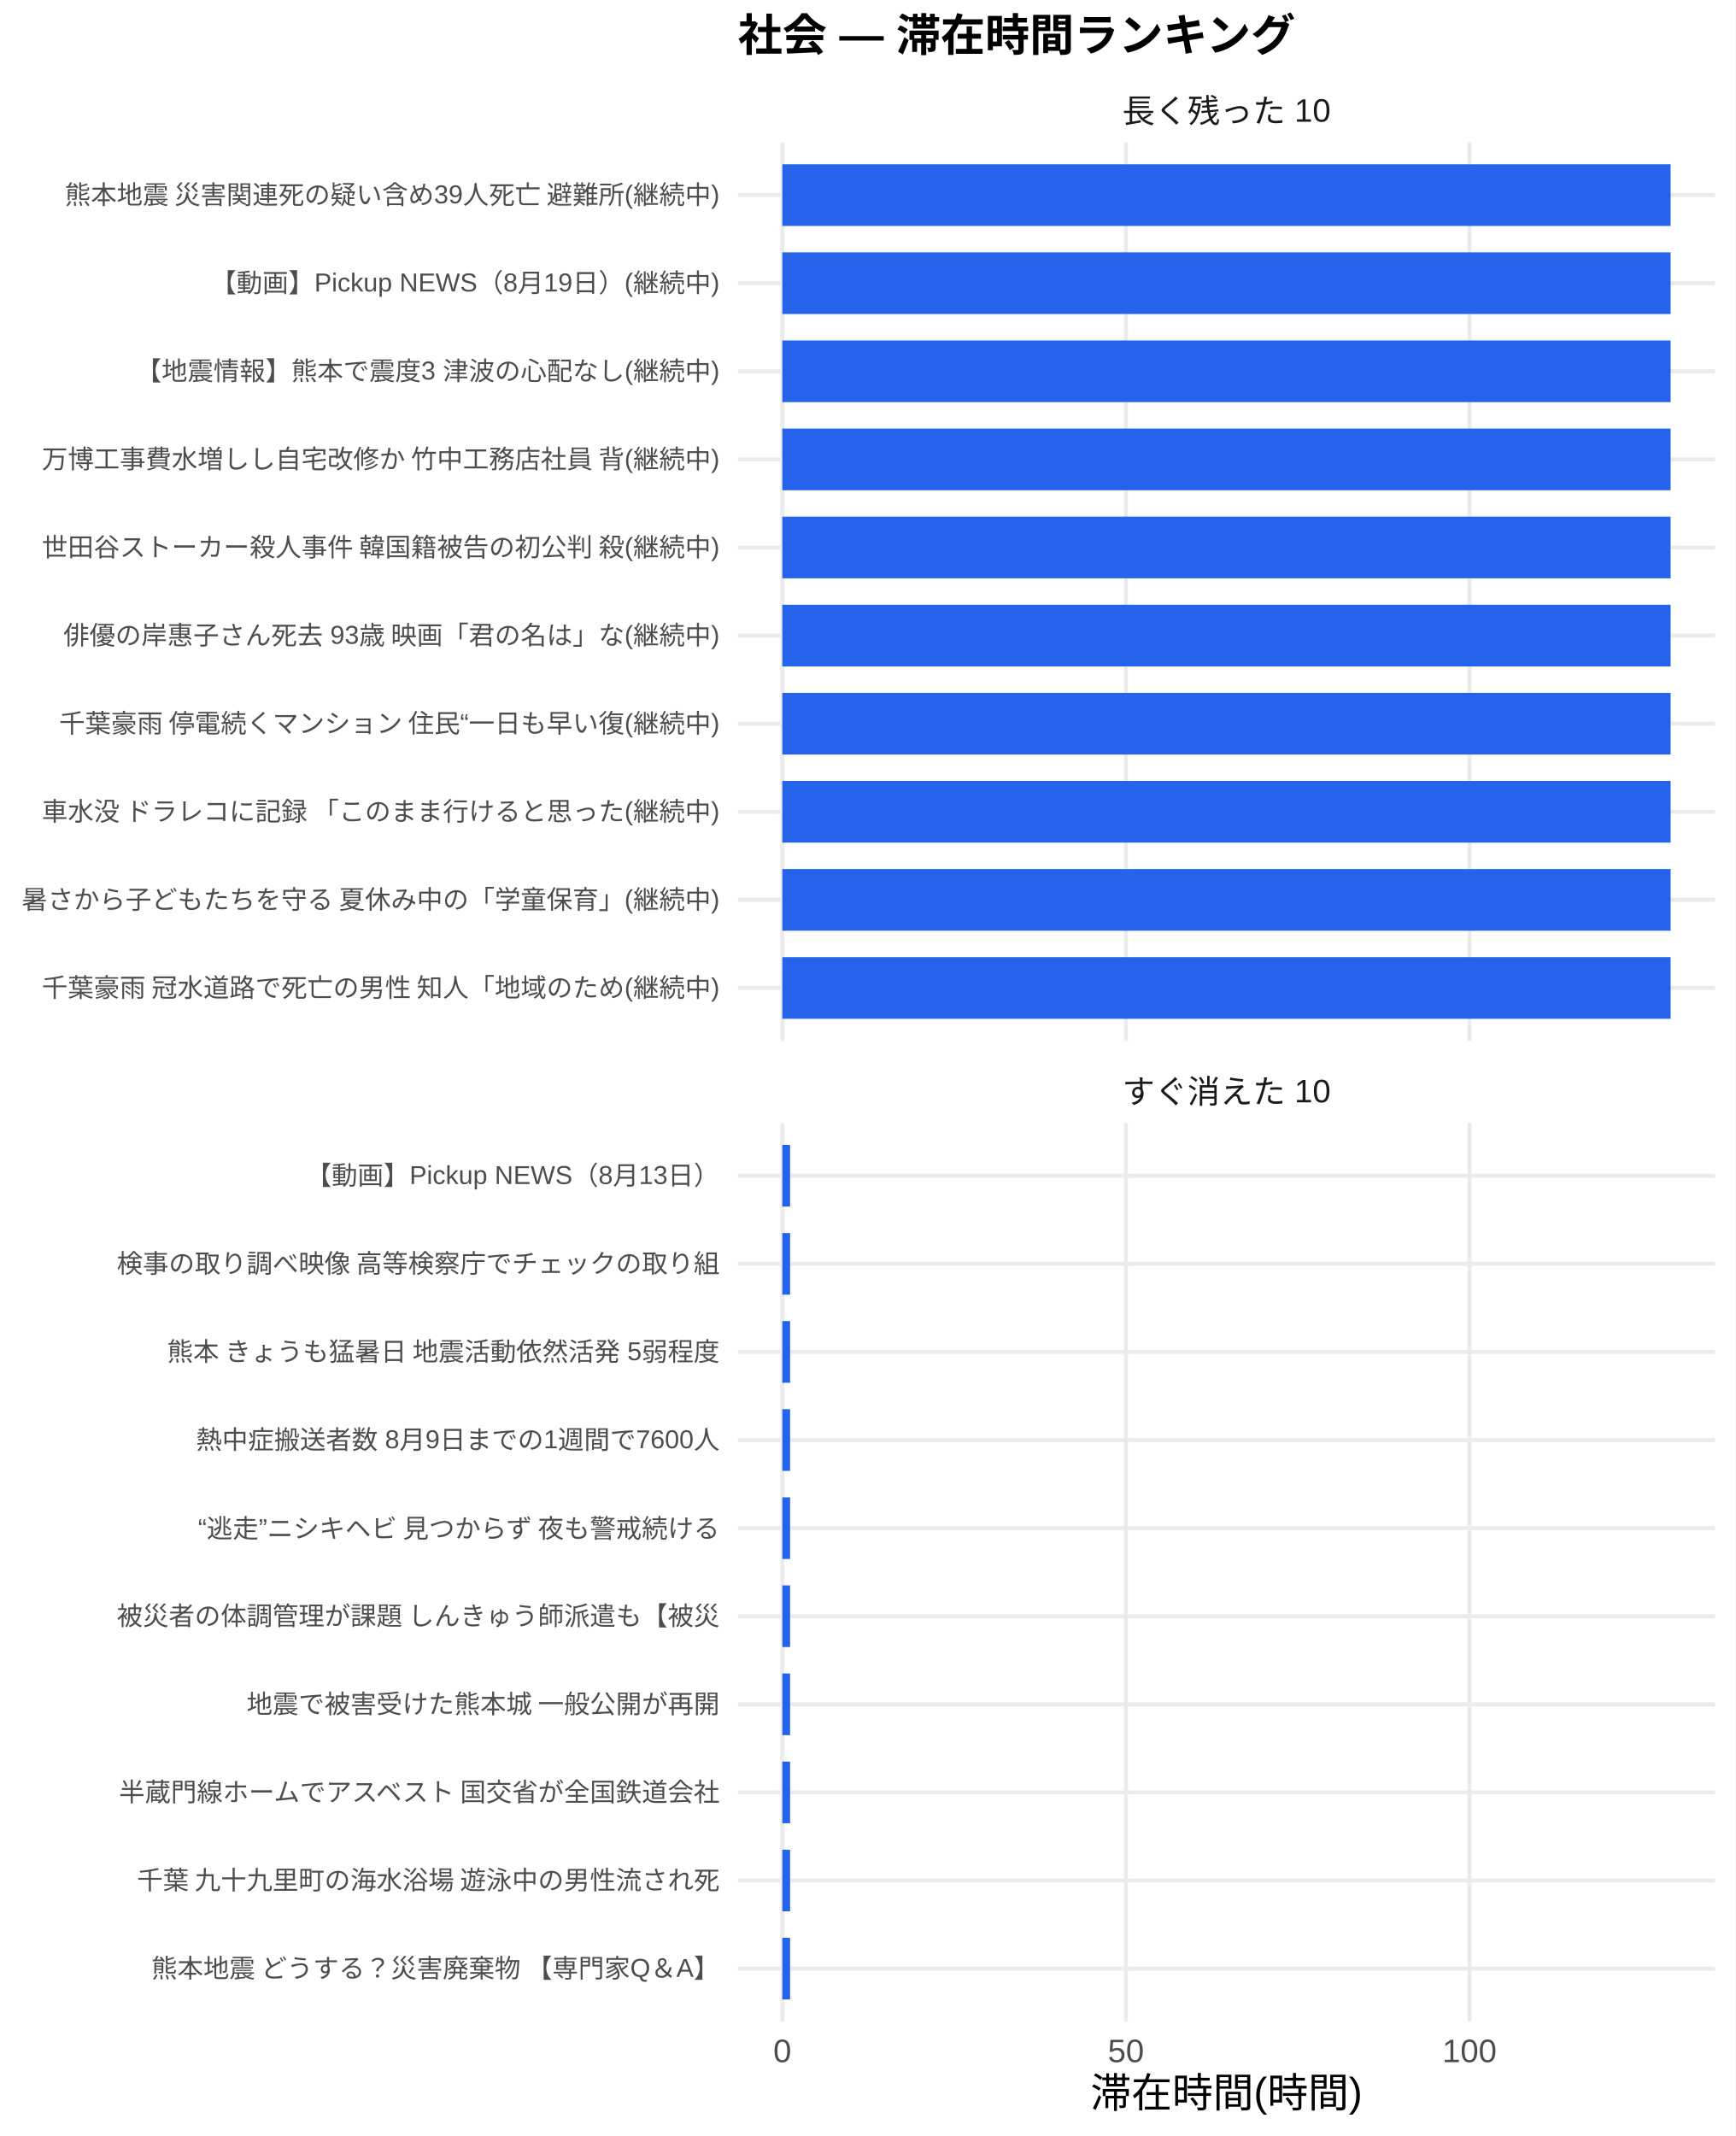
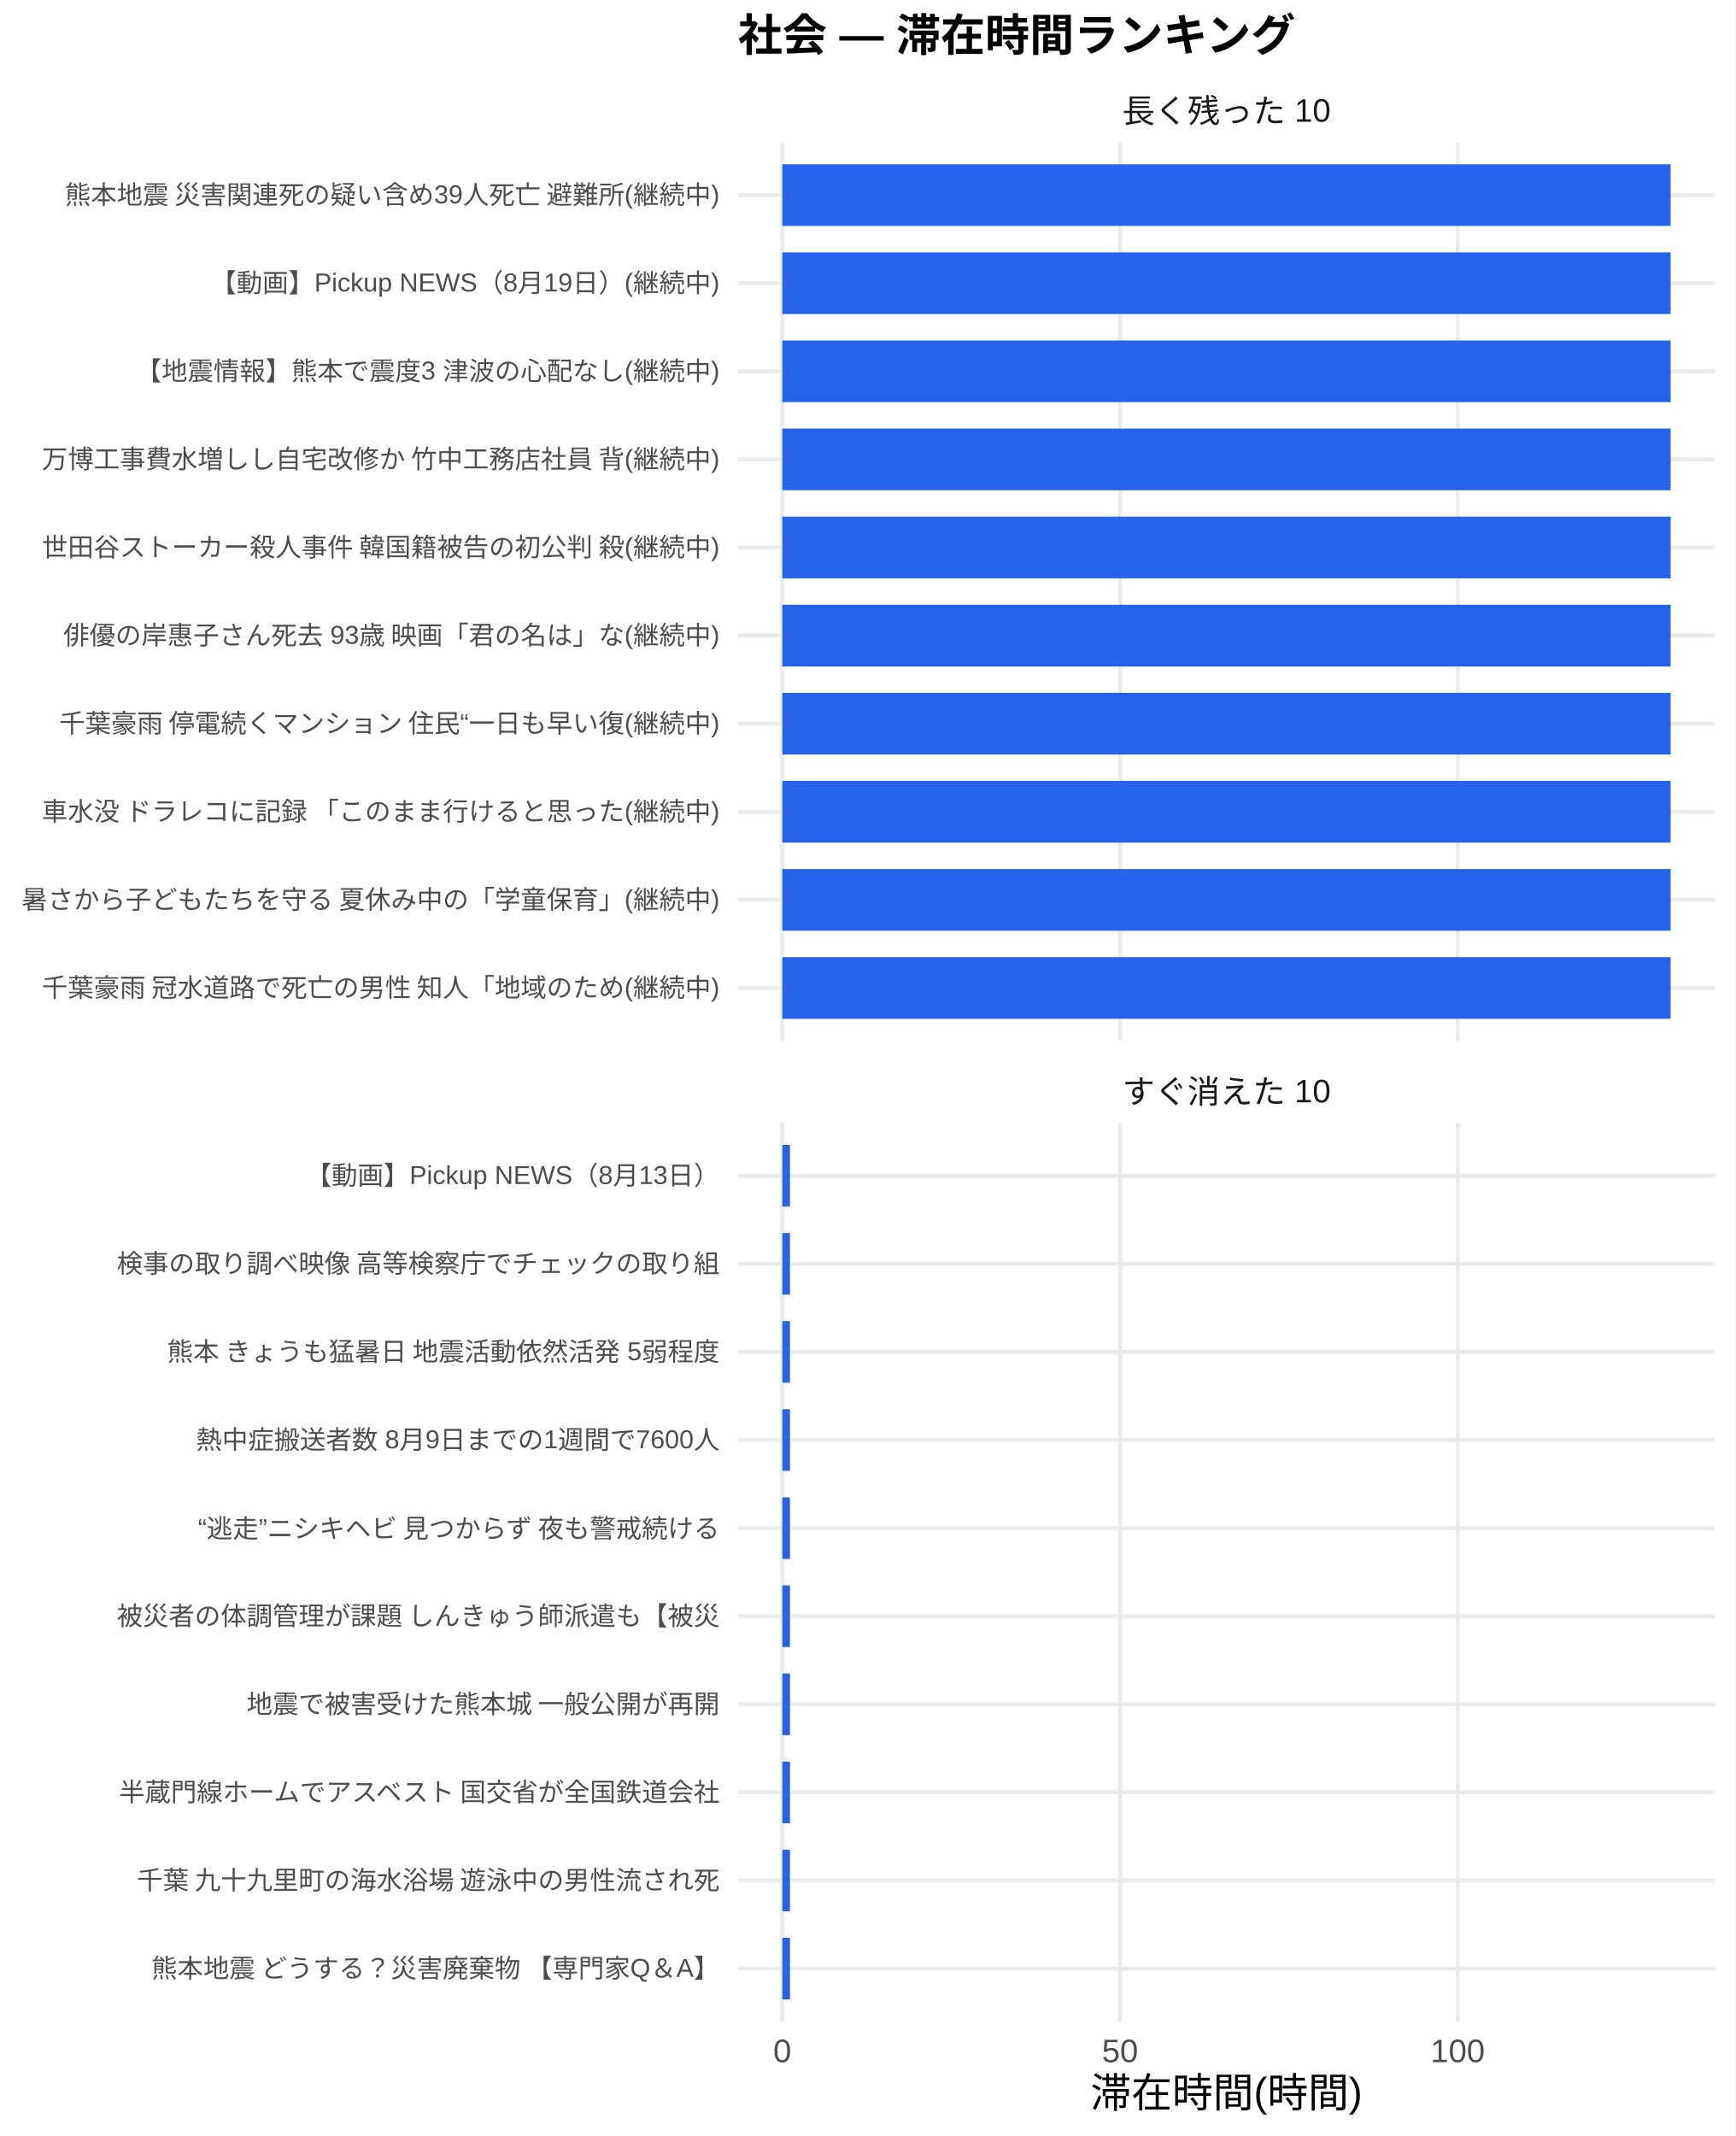
<svg xmlns="http://www.w3.org/2000/svg" width="468.00pt" height="576.00pt" viewBox="0 0 468.00 576.00">
  <g class="svglite">
    <defs>
      <style type="text/css">
    .svglite line, .svglite polyline, .svglite polygon, .svglite path, .svglite rect, .svglite circle {
      fill: none;
      stroke: #000000;
      stroke-linecap: round;
      stroke-linejoin: round;
      stroke-miterlimit: 10.00;
    }
    .svglite text {
      white-space: pre;
    }
    .svglite g.glyphgroup path {
      fill: inherit;
      stroke: none;
    }
  </style>
    </defs>
    <rect width="100%" height="100%" style="stroke: none; fill: #FFFFFF;" />
    <defs>
      <clipPath id="cpMC4wMHw0NjguMDB8MC4wMHw1NzYuMDA=">
        <rect x="0.00" y="0.00" width="468.00" height="576.00" />
      </clipPath>
    </defs>
    <g clip-path="url(#cpMC4wMHw0NjguMDB8MC4wMHw1NzYuMDA=)">
      <rect x="0" y="0.00" width="468.00" height="576.00" style="stroke-width: 1.07; stroke: none; fill: #FFFFFF;" />
    </g>
    <defs>
      <clipPath id="cpMTk5LjAwfDQ2Mi41MnwzOC4zNnwyODAuNjc=">
        <rect x="199.00" y="38.36" width="263.52" height="242.31" />
      </clipPath>
    </defs>
    <g clip-path="url(#cpMTk5LjAwfDQ2Mi41MnwzOC4zNnwyODAuNjc=)">
      <polyline points="199.00,266.42 462.52,266.42 " style="stroke-width: 1.07; stroke: #EBEBEB; stroke-linecap: butt;" />
      <polyline points="199.00,242.66 462.52,242.66 " style="stroke-width: 1.07; stroke: #EBEBEB; stroke-linecap: butt;" />
      <polyline points="199.00,218.91 462.52,218.91 " style="stroke-width: 1.07; stroke: #EBEBEB; stroke-linecap: butt;" />
      <polyline points="199.00,195.15 462.52,195.15 " style="stroke-width: 1.07; stroke: #EBEBEB; stroke-linecap: butt;" />
      <polyline points="199.00,171.39 462.52,171.39 " style="stroke-width: 1.07; stroke: #EBEBEB; stroke-linecap: butt;" />
      <polyline points="199.00,147.64 462.52,147.64 " style="stroke-width: 1.07; stroke: #EBEBEB; stroke-linecap: butt;" />
      <polyline points="199.00,123.88 462.52,123.88 " style="stroke-width: 1.07; stroke: #EBEBEB; stroke-linecap: butt;" />
      <polyline points="199.00,100.13 462.52,100.13 " style="stroke-width: 1.07; stroke: #EBEBEB; stroke-linecap: butt;" />
      <polyline points="199.00,76.37 462.52,76.37 " style="stroke-width: 1.07; stroke: #EBEBEB; stroke-linecap: butt;" />
      <polyline points="199.00,52.61 462.52,52.61 " style="stroke-width: 1.07; stroke: #EBEBEB; stroke-linecap: butt;" />
      <polyline points="210.98,280.67 210.98,38.36 " style="stroke-width: 1.07; stroke: #EBEBEB; stroke-linecap: butt;" />
-       <polyline points="303.64,280.67 303.64,38.36 " style="stroke-width: 1.07; stroke: #EBEBEB; stroke-linecap: butt;" />
-       <polyline points="396.30,280.67 396.30,38.36 " style="stroke-width: 1.07; stroke: #EBEBEB; stroke-linecap: butt;" />
+       <polyline points="302.05,280.67 302.05,38.36 " style="stroke-width: 1.07; stroke: #EBEBEB; stroke-linecap: butt;" />
+       <polyline points="393.11,280.67 393.11,38.36 " style="stroke-width: 1.07; stroke: #EBEBEB; stroke-linecap: butt;" />
      <rect x="210.98" y="44.30" width="239.56" height="16.63" style="stroke-width: 1.07; stroke: none; stroke-linecap: butt; stroke-linejoin: miter; fill: #2563EB;" />
      <rect x="210.98" y="68.05" width="239.56" height="16.63" style="stroke-width: 1.07; stroke: none; stroke-linecap: butt; stroke-linejoin: miter; fill: #2563EB;" />
      <rect x="210.98" y="91.81" width="239.56" height="16.63" style="stroke-width: 1.07; stroke: none; stroke-linecap: butt; stroke-linejoin: miter; fill: #2563EB;" />
      <rect x="210.98" y="115.57" width="239.56" height="16.63" style="stroke-width: 1.07; stroke: none; stroke-linecap: butt; stroke-linejoin: miter; fill: #2563EB;" />
      <rect x="210.98" y="139.32" width="239.56" height="16.63" style="stroke-width: 1.07; stroke: none; stroke-linecap: butt; stroke-linejoin: miter; fill: #2563EB;" />
      <rect x="210.98" y="163.08" width="239.56" height="16.63" style="stroke-width: 1.07; stroke: none; stroke-linecap: butt; stroke-linejoin: miter; fill: #2563EB;" />
      <rect x="210.98" y="186.84" width="239.56" height="16.63" style="stroke-width: 1.07; stroke: none; stroke-linecap: butt; stroke-linejoin: miter; fill: #2563EB;" />
      <rect x="210.98" y="210.59" width="239.56" height="16.63" style="stroke-width: 1.07; stroke: none; stroke-linecap: butt; stroke-linejoin: miter; fill: #2563EB;" />
      <rect x="210.98" y="234.35" width="239.56" height="16.63" style="stroke-width: 1.07; stroke: none; stroke-linecap: butt; stroke-linejoin: miter; fill: #2563EB;" />
      <rect x="210.98" y="258.10" width="239.56" height="16.63" style="stroke-width: 1.07; stroke: none; stroke-linecap: butt; stroke-linejoin: miter; fill: #2563EB;" />
    </g>
    <g clip-path="url(#cpMC4wMHw0NjguMDB8MC4wMHw1NzYuMDA=)">
</g>
    <defs>
      <clipPath id="cpMTk5LjAwfDQ2Mi41MnwzMDIuODB8NTQ1LjEy">
        <rect x="199.00" y="302.80" width="263.52" height="242.31" />
      </clipPath>
    </defs>
    <g clip-path="url(#cpMTk5LjAwfDQ2Mi41MnwzMDIuODB8NTQ1LjEy)">
      <polyline points="199.00,530.86 462.52,530.86 " style="stroke-width: 1.07; stroke: #EBEBEB; stroke-linecap: butt;" />
      <polyline points="199.00,507.11 462.52,507.11 " style="stroke-width: 1.07; stroke: #EBEBEB; stroke-linecap: butt;" />
      <polyline points="199.00,483.35 462.52,483.35 " style="stroke-width: 1.07; stroke: #EBEBEB; stroke-linecap: butt;" />
      <polyline points="199.00,459.59 462.52,459.59 " style="stroke-width: 1.07; stroke: #EBEBEB; stroke-linecap: butt;" />
      <polyline points="199.00,435.84 462.52,435.84 " style="stroke-width: 1.07; stroke: #EBEBEB; stroke-linecap: butt;" />
      <polyline points="199.00,412.08 462.52,412.08 " style="stroke-width: 1.07; stroke: #EBEBEB; stroke-linecap: butt;" />
      <polyline points="199.00,388.33 462.52,388.33 " style="stroke-width: 1.07; stroke: #EBEBEB; stroke-linecap: butt;" />
      <polyline points="199.00,364.57 462.52,364.57 " style="stroke-width: 1.07; stroke: #EBEBEB; stroke-linecap: butt;" />
      <polyline points="199.00,340.81 462.52,340.81 " style="stroke-width: 1.07; stroke: #EBEBEB; stroke-linecap: butt;" />
      <polyline points="199.00,317.06 462.52,317.06 " style="stroke-width: 1.07; stroke: #EBEBEB; stroke-linecap: butt;" />
      <polyline points="210.98,545.12 210.98,302.80 " style="stroke-width: 1.07; stroke: #EBEBEB; stroke-linecap: butt;" />
-       <polyline points="303.64,545.12 303.64,302.80 " style="stroke-width: 1.07; stroke: #EBEBEB; stroke-linecap: butt;" />
-       <polyline points="396.30,545.12 396.30,302.80 " style="stroke-width: 1.07; stroke: #EBEBEB; stroke-linecap: butt;" />
-       <rect x="210.98" y="308.74" width="2.10" height="16.63" style="stroke-width: 1.07; stroke: none; stroke-linecap: butt; stroke-linejoin: miter; fill: #2563EB;" />
-       <rect x="210.98" y="332.50" width="2.10" height="16.63" style="stroke-width: 1.07; stroke: none; stroke-linecap: butt; stroke-linejoin: miter; fill: #2563EB;" />
-       <rect x="210.98" y="356.25" width="2.10" height="16.63" style="stroke-width: 1.07; stroke: none; stroke-linecap: butt; stroke-linejoin: miter; fill: #2563EB;" />
-       <rect x="210.98" y="380.01" width="2.10" height="16.63" style="stroke-width: 1.07; stroke: none; stroke-linecap: butt; stroke-linejoin: miter; fill: #2563EB;" />
-       <rect x="210.98" y="403.77" width="2.10" height="16.63" style="stroke-width: 1.07; stroke: none; stroke-linecap: butt; stroke-linejoin: miter; fill: #2563EB;" />
-       <rect x="210.98" y="427.52" width="2.10" height="16.63" style="stroke-width: 1.07; stroke: none; stroke-linecap: butt; stroke-linejoin: miter; fill: #2563EB;" />
-       <rect x="210.98" y="451.28" width="2.10" height="16.63" style="stroke-width: 1.07; stroke: none; stroke-linecap: butt; stroke-linejoin: miter; fill: #2563EB;" />
-       <rect x="210.98" y="475.04" width="2.10" height="16.63" style="stroke-width: 1.07; stroke: none; stroke-linecap: butt; stroke-linejoin: miter; fill: #2563EB;" />
-       <rect x="210.98" y="498.79" width="2.10" height="16.63" style="stroke-width: 1.07; stroke: none; stroke-linecap: butt; stroke-linejoin: miter; fill: #2563EB;" />
-       <rect x="210.98" y="522.55" width="2.10" height="16.63" style="stroke-width: 1.07; stroke: none; stroke-linecap: butt; stroke-linejoin: miter; fill: #2563EB;" />
+       <polyline points="302.05,545.12 302.05,302.80 " style="stroke-width: 1.07; stroke: #EBEBEB; stroke-linecap: butt;" />
+       <polyline points="393.11,545.12 393.11,302.80 " style="stroke-width: 1.07; stroke: #EBEBEB; stroke-linecap: butt;" />
+       <rect x="210.98" y="308.74" width="2.06" height="16.63" style="stroke-width: 1.07; stroke: none; stroke-linecap: butt; stroke-linejoin: miter; fill: #2563EB;" />
+       <rect x="210.98" y="332.50" width="2.06" height="16.63" style="stroke-width: 1.07; stroke: none; stroke-linecap: butt; stroke-linejoin: miter; fill: #2563EB;" />
+       <rect x="210.98" y="356.25" width="2.06" height="16.63" style="stroke-width: 1.07; stroke: none; stroke-linecap: butt; stroke-linejoin: miter; fill: #2563EB;" />
+       <rect x="210.98" y="380.01" width="2.06" height="16.63" style="stroke-width: 1.07; stroke: none; stroke-linecap: butt; stroke-linejoin: miter; fill: #2563EB;" />
+       <rect x="210.98" y="403.77" width="2.06" height="16.63" style="stroke-width: 1.07; stroke: none; stroke-linecap: butt; stroke-linejoin: miter; fill: #2563EB;" />
+       <rect x="210.98" y="427.52" width="2.06" height="16.63" style="stroke-width: 1.07; stroke: none; stroke-linecap: butt; stroke-linejoin: miter; fill: #2563EB;" />
+       <rect x="210.98" y="451.28" width="2.06" height="16.63" style="stroke-width: 1.07; stroke: none; stroke-linecap: butt; stroke-linejoin: miter; fill: #2563EB;" />
+       <rect x="210.98" y="475.04" width="2.06" height="16.63" style="stroke-width: 1.07; stroke: none; stroke-linecap: butt; stroke-linejoin: miter; fill: #2563EB;" />
+       <rect x="210.98" y="498.79" width="2.06" height="16.63" style="stroke-width: 1.07; stroke: none; stroke-linecap: butt; stroke-linejoin: miter; fill: #2563EB;" />
+       <rect x="210.98" y="522.55" width="2.06" height="16.63" style="stroke-width: 1.07; stroke: none; stroke-linecap: butt; stroke-linejoin: miter; fill: #2563EB;" />
    </g>
    <g clip-path="url(#cpMC4wMHw0NjguMDB8MC4wMHw1NzYuMDA=)">
</g>
    <defs>
      <clipPath id="cpMTk5LjAwfDQ2Mi41MnwyODYuMTV8MzAyLjgw">
        <rect x="199.00" y="286.15" width="263.52" height="16.65" />
      </clipPath>
    </defs>
    <g clip-path="url(#cpMTk5LjAwfDQ2Mi41MnwyODYuMTV8MzAyLjgw)">
      <text x="330.76" y="297.50" text-anchor="middle" style="font-size: 8.80px;fill: #1A1A1A; font-family: &quot;Liberation Sans&quot;;" textLength="56.20px" lengthAdjust="spacingAndGlyphs">すぐ消えた 10</text>
    </g>
    <g clip-path="url(#cpMC4wMHw0NjguMDB8MC4wMHw1NzYuMDA=)">
</g>
    <defs>
      <clipPath id="cpMTk5LjAwfDQ2Mi41MnwyMS43MXwzOC4zNg==">
        <rect x="199.00" y="21.71" width="263.52" height="16.65" />
      </clipPath>
    </defs>
    <g clip-path="url(#cpMTk5LjAwfDQ2Mi41MnwyMS43MXwzOC4zNg==)">
      <text x="330.76" y="33.06" text-anchor="middle" style="font-size: 8.80px;fill: #1A1A1A; font-family: &quot;Liberation Sans&quot;;" textLength="56.20px" lengthAdjust="spacingAndGlyphs">長く残った 10</text>
    </g>
    <g clip-path="url(#cpMC4wMHw0NjguMDB8MC4wMHw1NzYuMDA=)">
      <text x="210.98" y="556.10" text-anchor="middle" style="font-size: 8.80px;fill: #4D4D4D; font-family: &quot;Liberation Sans&quot;;" textLength="4.89px" lengthAdjust="spacingAndGlyphs">0</text>
-       <text x="303.64" y="556.10" text-anchor="middle" style="font-size: 8.80px;fill: #4D4D4D; font-family: &quot;Liberation Sans&quot;;" textLength="9.78px" lengthAdjust="spacingAndGlyphs">50</text>
-       <text x="396.30" y="556.10" text-anchor="middle" style="font-size: 8.80px;fill: #4D4D4D; font-family: &quot;Liberation Sans&quot;;" textLength="14.67px" lengthAdjust="spacingAndGlyphs">100</text>
+       <text x="302.05" y="556.10" text-anchor="middle" style="font-size: 8.80px;fill: #4D4D4D; font-family: &quot;Liberation Sans&quot;;" textLength="9.78px" lengthAdjust="spacingAndGlyphs">50</text>
+       <text x="393.11" y="556.10" text-anchor="middle" style="font-size: 8.80px;fill: #4D4D4D; font-family: &quot;Liberation Sans&quot;;" textLength="14.67px" lengthAdjust="spacingAndGlyphs">100</text>
      <text x="194.07" y="268.83" text-anchor="end" style="font-size: 7.00px;fill: #4D4D4D; font-family: &quot;Liberation Sans&quot;;" textLength="183.53px" lengthAdjust="spacingAndGlyphs">千葉豪雨 冠水道路で死亡の男性 知人「地域のため(継続中)</text>
      <text x="194.07" y="245.07" text-anchor="end" style="font-size: 7.00px;fill: #4D4D4D; font-family: &quot;Liberation Sans&quot;;" textLength="188.59px" lengthAdjust="spacingAndGlyphs">暑さから子どもたちを守る 夏休み中の「学童保育」(継続中)</text>
      <text x="194.07" y="221.31" text-anchor="end" style="font-size: 7.00px;fill: #4D4D4D; font-family: &quot;Liberation Sans&quot;;" textLength="183.53px" lengthAdjust="spacingAndGlyphs">車水没 ドラレコに記録 「このまま行けると思った(継続中)</text>
      <text x="194.07" y="197.56" text-anchor="end" style="font-size: 7.00px;fill: #4D4D4D; font-family: &quot;Liberation Sans&quot;;" textLength="178.86px" lengthAdjust="spacingAndGlyphs">千葉豪雨 停電続くマンション 住民“一日も早い復(継続中)</text>
      <text x="194.07" y="173.80" text-anchor="end" style="font-size: 7.00px;fill: #4D4D4D; font-family: &quot;Liberation Sans&quot;;" textLength="177.31px" lengthAdjust="spacingAndGlyphs">俳優の岸惠子さん死去 93歳 映画「君の名は」な(継続中)</text>
      <text x="194.07" y="150.05" text-anchor="end" style="font-size: 7.00px;fill: #4D4D4D; font-family: &quot;Liberation Sans&quot;;" textLength="183.53px" lengthAdjust="spacingAndGlyphs">世田谷ストーカー殺人事件 韓国籍被告の初公判 殺(継続中)</text>
      <text x="194.07" y="126.29" text-anchor="end" style="font-size: 7.00px;fill: #4D4D4D; font-family: &quot;Liberation Sans&quot;;" textLength="183.53px" lengthAdjust="spacingAndGlyphs">万博工事費水増しし自宅改修か 竹中工務店社員 背(継続中)</text>
      <text x="194.07" y="102.53" text-anchor="end" style="font-size: 7.00px;fill: #4D4D4D; font-family: &quot;Liberation Sans&quot;;" textLength="157.48px" lengthAdjust="spacingAndGlyphs">【地震情報】熊本で震度3 津波の心配なし(継続中)</text>
      <text x="194.07" y="78.78" text-anchor="end" style="font-size: 7.00px;fill: #4D4D4D; font-family: &quot;Liberation Sans&quot;;" textLength="137.30px" lengthAdjust="spacingAndGlyphs">【動画】Pickup NEWS（8月19日）(継続中)</text>
      <text x="194.07" y="55.02" text-anchor="end" style="font-size: 7.00px;fill: #4D4D4D; font-family: &quot;Liberation Sans&quot;;" textLength="177.31px" lengthAdjust="spacingAndGlyphs">熊本地震 災害関連死の疑い含め39人死亡 避難所(継続中)</text>
      <text x="194.07" y="533.27" text-anchor="end" style="font-size: 7.00px;fill: #4D4D4D; font-family: &quot;Liberation Sans&quot;;" textLength="153.98px" lengthAdjust="spacingAndGlyphs">熊本地震 どうする？災害廃棄物 【専門家Q＆A】</text>
      <text x="194.07" y="509.51" text-anchor="end" style="font-size: 7.00px;fill: #4D4D4D; font-family: &quot;Liberation Sans&quot;;" textLength="157.88px" lengthAdjust="spacingAndGlyphs">千葉 九十九里町の海水浴場 遊泳中の男性流され死</text>
      <text x="194.07" y="485.76" text-anchor="end" style="font-size: 7.00px;fill: #4D4D4D; font-family: &quot;Liberation Sans&quot;;" textLength="162.94px" lengthAdjust="spacingAndGlyphs">半蔵門線ホームでアスベスト 国交省が全国鉄道会社</text>
      <text x="194.07" y="462.00" text-anchor="end" style="font-size: 7.00px;fill: #4D4D4D; font-family: &quot;Liberation Sans&quot;;" textLength="127.94px" lengthAdjust="spacingAndGlyphs">地震で被害受けた熊本城 一般公開が再開</text>
      <text x="194.07" y="438.25" text-anchor="end" style="font-size: 7.00px;fill: #4D4D4D; font-family: &quot;Liberation Sans&quot;;" textLength="162.94px" lengthAdjust="spacingAndGlyphs">被災者の体調管理が課題 しんきゅう師派遣も【被災</text>
      <text x="194.07" y="414.49" text-anchor="end" style="font-size: 7.00px;fill: #4D4D4D; font-family: &quot;Liberation Sans&quot;;" textLength="143.47px" lengthAdjust="spacingAndGlyphs">“逃走”ニシキヘビ 見つからず 夜も警戒続ける </text>
      <text x="194.07" y="390.73" text-anchor="end" style="font-size: 7.00px;fill: #4D4D4D; font-family: &quot;Liberation Sans&quot;;" textLength="141.17px" lengthAdjust="spacingAndGlyphs">熱中症搬送者数 8月9日までの1週間で7600人</text>
      <text x="194.07" y="366.98" text-anchor="end" style="font-size: 7.00px;fill: #4D4D4D; font-family: &quot;Liberation Sans&quot;;" textLength="149.70px" lengthAdjust="spacingAndGlyphs">熊本 きょうも猛暑日 地震活動依然活発 5弱程度</text>
      <text x="194.07" y="343.22" text-anchor="end" style="font-size: 7.00px;fill: #4D4D4D; font-family: &quot;Liberation Sans&quot;;" textLength="162.94px" lengthAdjust="spacingAndGlyphs">検事の取り調べ映像 高等検察庁でチェックの取り組</text>
      <text x="194.07" y="319.47" text-anchor="end" style="font-size: 7.00px;fill: #4D4D4D; font-family: &quot;Liberation Sans&quot;;" textLength="111.64px" lengthAdjust="spacingAndGlyphs">【動画】Pickup NEWS（8月13日）</text>
      <text x="330.76" y="568.24" text-anchor="middle" style="font-size: 11.00px; font-family: &quot;Liberation Sans&quot;;" textLength="73.31px" lengthAdjust="spacingAndGlyphs">滞在時間(時間)</text>
      <text x="199.00" y="13.74" style="font-size: 12.00px; font-weight: bold; font-family: &quot;Liberation Sans&quot;;" textLength="150.66px" lengthAdjust="spacingAndGlyphs">社会 — 滞在時間ランキング</text>
    </g>
  </g>
</svg>
